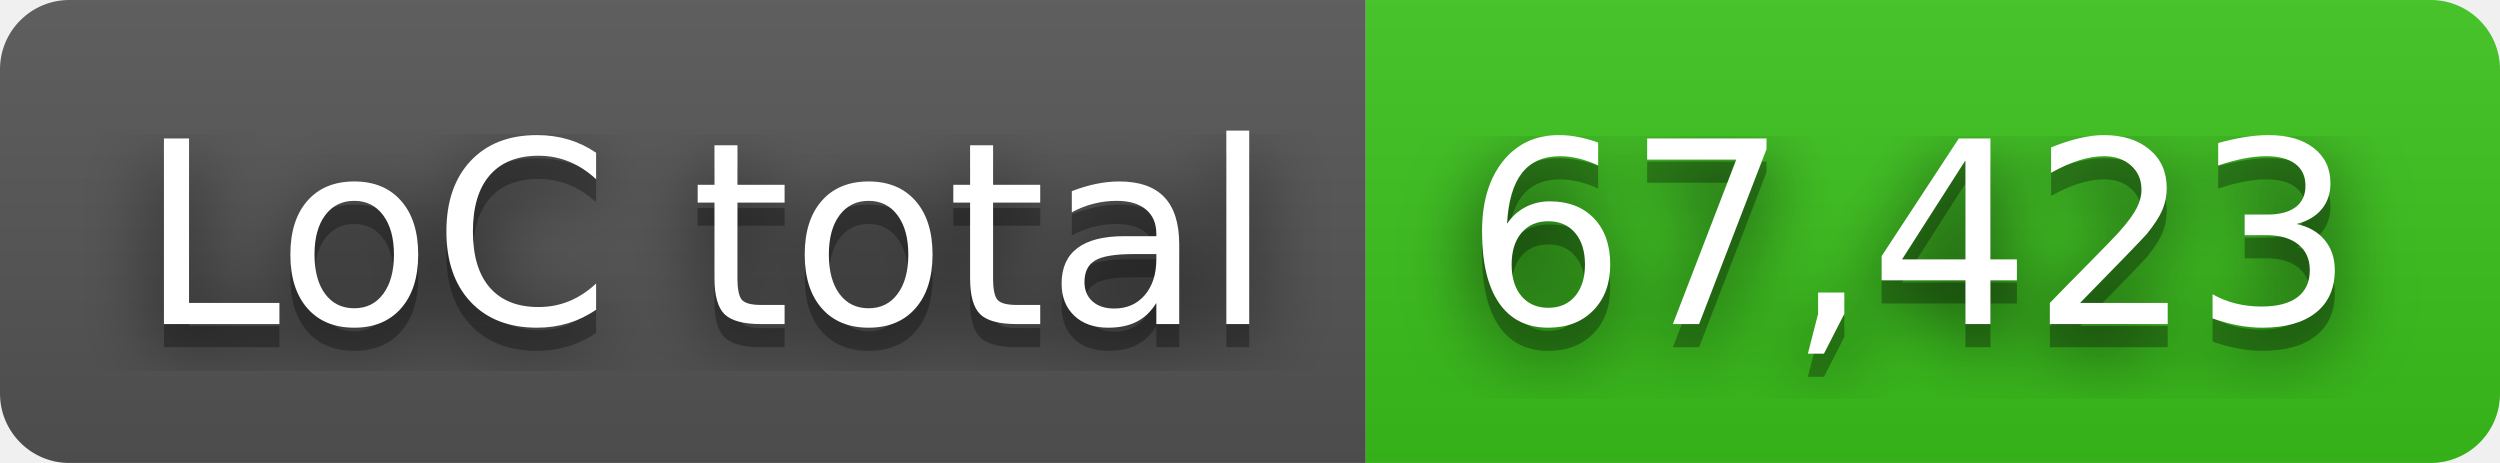
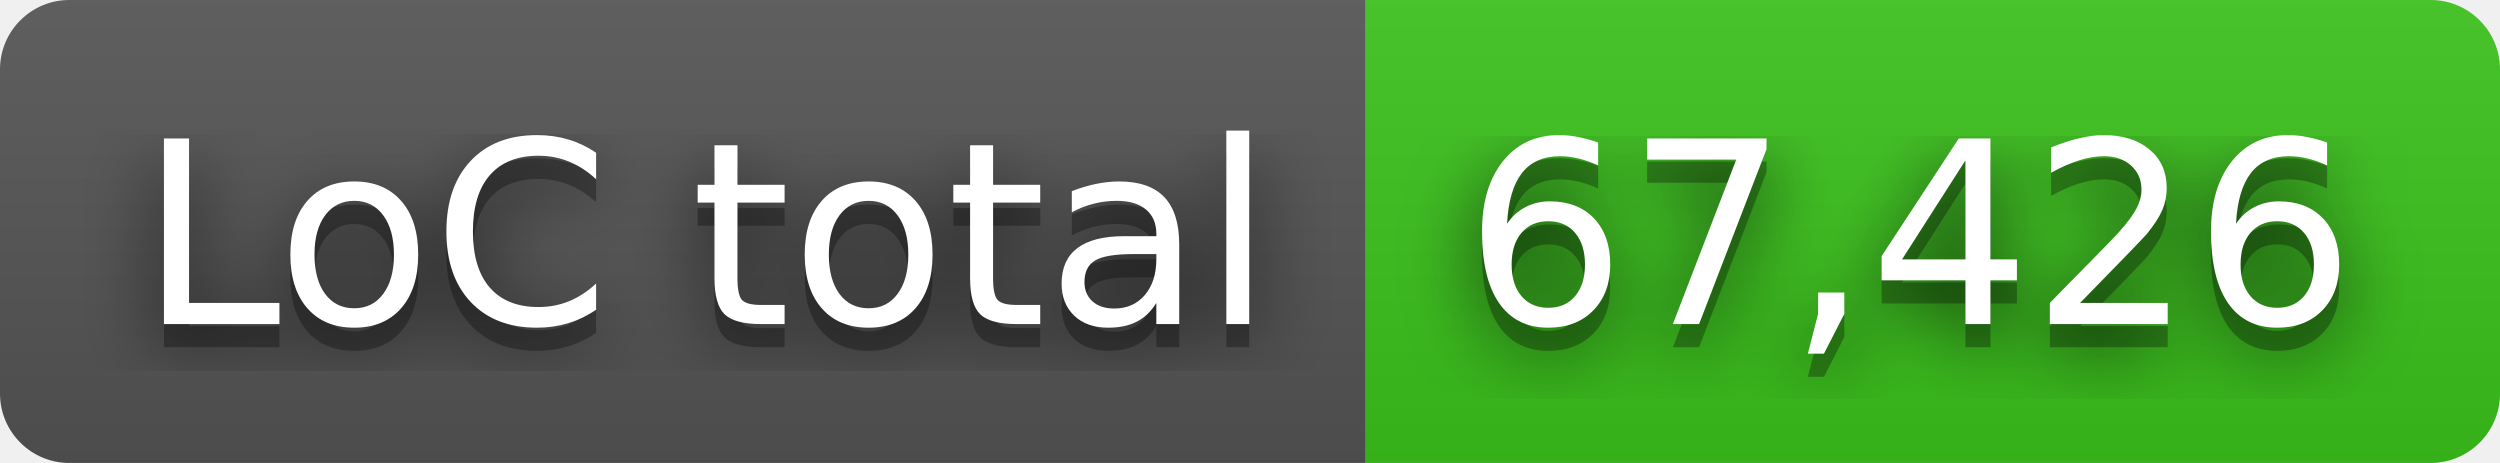
- <svg xmlns="http://www.w3.org/2000/svg" width="108" height="20" role="img" aria-label="LoC total: 67,423">
+ <svg xmlns="http://www.w3.org/2000/svg" width="108" height="20" role="img" aria-label="LoC total: 67,426">
  <filter id="blur">
    <feGaussianBlur in="SourceGraphic" stdDeviation="16" />
  </filter>
  <linearGradient id="s" x2="0" y2="100%">
    <stop offset="0" stop-color="#bbb" stop-opacity=".1" />
    <stop offset="1" stop-opacity=".1" />
  </linearGradient>
  <clipPath id="r">
    <rect width="108" height="20" rx="3" fill="#fff" />
  </clipPath>
  <g clip-path="url(#r)">
    <rect width="59" height="20" fill="#555" />
    <rect x="59" width="49" height="20" fill="#3bc41c" />
    <rect width="108" height="20" fill="url(#s)" />
  </g>
  <g fill="#fff" text-anchor="middle" font-family="Verdana,Geneva,DejaVu Sans,sans-serif" text-rendering="geometricPrecision" font-size="110">
    <text aria-hidden="true" x="305" y="150" fill="#010101" fill-opacity=".80" filter="url(#blur)" transform="scale(.1)" textLength="490">LoC total</text>
    <text aria-hidden="true" x="305" y="150" fill="#010101" fill-opacity=".3" transform="scale(.1)" textLength="490">LoC total</text>
    <text x="305" y="140" transform="scale(.1)" fill="#fff" textLength="490">LoC total</text>
-     <text aria-hidden="true" x="825" y="150" fill="#010101" fill-opacity=".80" filter="url(#blur)" transform="scale(.1)" textLength="390">67,423</text>
-     <text aria-hidden="true" x="825" y="150" fill="#010101" fill-opacity=".3" transform="scale(.1)" textLength="390">67,423</text>
-     <text x="825" y="140" transform="scale(.1)" fill="#fff" textLength="390">67,423</text>
+     <text aria-hidden="true" x="825" y="150" fill="#010101" fill-opacity=".80" filter="url(#blur)" transform="scale(.1)" textLength="390">67,426</text>
+     <text aria-hidden="true" x="825" y="150" fill="#010101" fill-opacity=".3" transform="scale(.1)" textLength="390">67,426</text>
+     <text x="825" y="140" transform="scale(.1)" fill="#fff" textLength="390">67,426</text>
  </g>
</svg>
